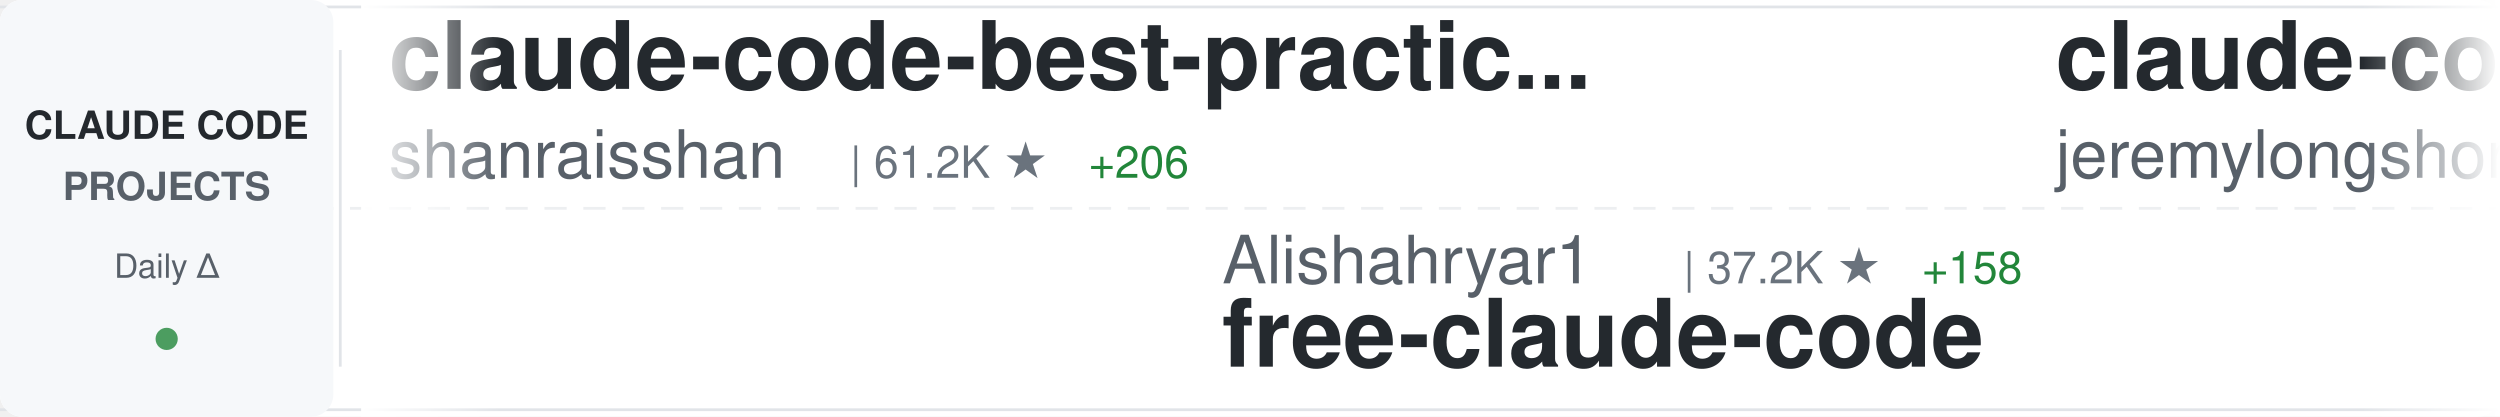
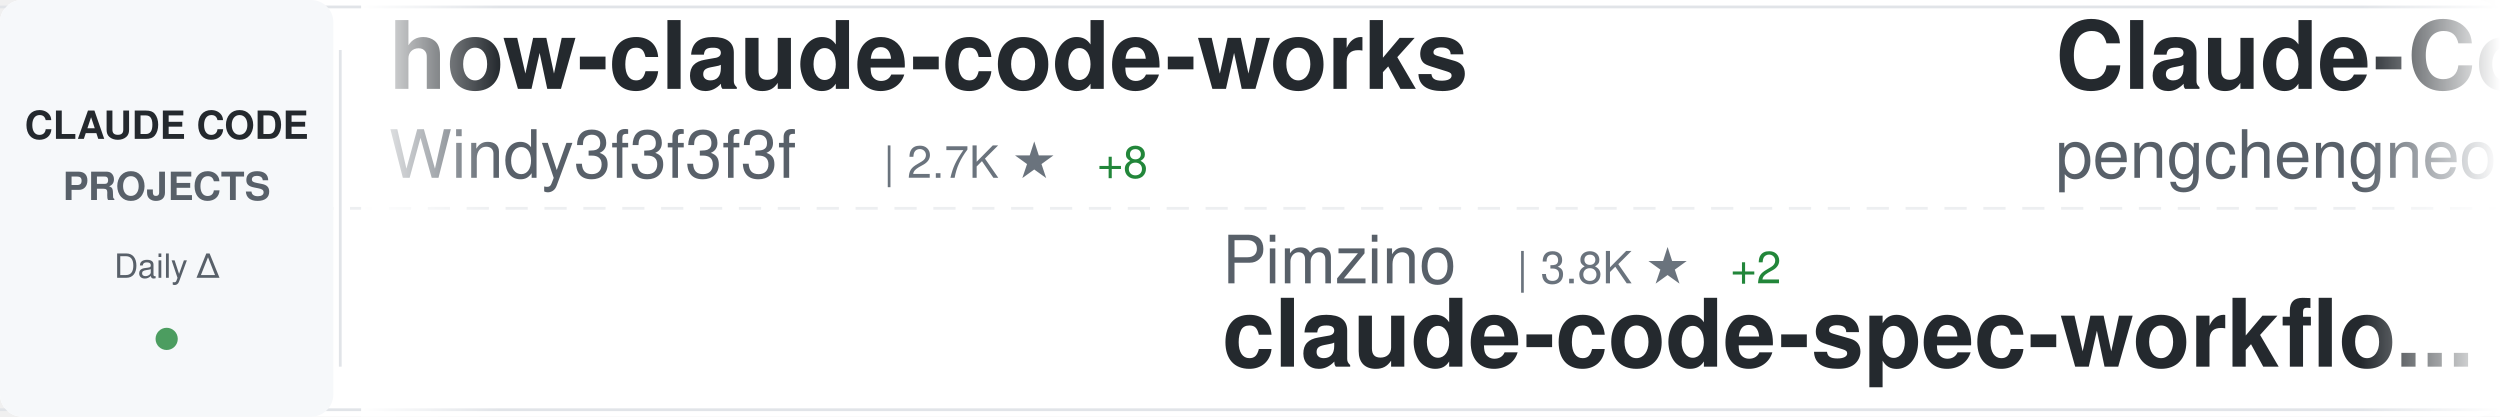
<svg xmlns="http://www.w3.org/2000/svg" width="900" height="150">
  <defs>
    <linearGradient id="awesomeLeftFade" x1="0%" y1="0%" x2="100%" y2="0%">
      <stop offset="0%" style="stop-color:#ffffff;stop-opacity:1" />
      <stop offset="100%" style="stop-color:#ffffff;stop-opacity:0" />
    </linearGradient>
    <linearGradient id="awesomeRightFade" x1="0%" y1="0%" x2="100%" y2="0%">
      <stop offset="0%" style="stop-color:#ffffff;stop-opacity:0" />
      <stop offset="100%" style="stop-color:#ffffff;stop-opacity:1" />
    </linearGradient>
  </defs>
  <rect width="900" height="150" fill="#ffffff" rx="8" />
  <rect x="0" y="2" width="900" height="1" fill="#e1e4e8" />
  <rect x="0" y="147" width="900" height="1" fill="#e1e4e8" />
  <line x1="0" y1="75" x2="900" y2="75" stroke="#e1e4e8" stroke-width="1" stroke-dasharray="8 6" opacity="0.6" />
  <rect x="0" y="0" width="120" height="150" fill="#f6f8fa" rx="8" />
  <text x="60" y="50" font-family="-apple-system, BlinkMacSystemFont, 'Segoe UI', Helvetica, Arial, sans-serif" font-size="14" font-weight="600" fill="#24292e" text-anchor="middle">CLAUDE CODE</text>
  <text x="60" y="72" font-family="-apple-system, BlinkMacSystemFont, 'Segoe UI', Helvetica, Arial, sans-serif" font-size="14" font-weight="600" fill="#586069" text-anchor="middle">PROJECTS</text>
  <text x="60" y="100" font-family="-apple-system, BlinkMacSystemFont, 'Segoe UI', Helvetica, Arial, sans-serif" font-size="12" font-weight="500" fill="#586069" text-anchor="middle">Daily Δ</text>
  <circle cx="60" cy="122" r="4" fill="#22863a" opacity="0.8" />
  <rect x="122" y="18" width="1" height="114" fill="#e1e4e8" />
  <clipPath id="awesomeTickerClip">
    <rect x="130" y="0" width="770" height="150" />
  </clipPath>
  <g clip-path="url(#awesomeTickerClip)">
    <g id="awesomeTickerItems">
      <animateTransform attributeName="transform" attributeType="XML" type="translate" from="0 0" to="-3000 0" dur="54s" repeatCount="indefinite" />
      <g transform="translate(0, 0)">
-         <text x="140" y="32" font-family="-apple-system, BlinkMacSystemFont, 'Segoe UI', Helvetica, Arial, sans-serif" font-size="34" font-weight="600" fill="#24292e">claude-code-best-practic...</text>
-         <text x="140" y="64" font-family="-apple-system, BlinkMacSystemFont, 'Segoe UI', Helvetica, Arial, sans-serif" font-size="24" font-weight="400" fill="#586069">shanraisshan</text>
-         <text x="306" y="64" font-family="-apple-system, BlinkMacSystemFont, 'Segoe UI', Helvetica, Arial, sans-serif" font-size="16" font-weight="500" fill="#6a737d">| 61.2K ★</text>
-         <text x="392" y="64" font-family="-apple-system, BlinkMacSystemFont, 'Segoe UI', Helvetica, Arial, sans-serif" font-size="16" font-weight="500" fill="#22863a"> +206</text>
+         <text x="140" y="32" font-family="-apple-system, BlinkMacSystemFont, 'Segoe UI', Helvetica, Arial, sans-serif" font-size="34" font-weight="600" fill="#24292e">how-claude-code-works</text>
+         <text x="140" y="64" font-family="-apple-system, BlinkMacSystemFont, 'Segoe UI', Helvetica, Arial, sans-serif" font-size="24" font-weight="400" fill="#586069">Windy3f3f3f3f</text>
+         <text x="318" y="64" font-family="-apple-system, BlinkMacSystemFont, 'Segoe UI', Helvetica, Arial, sans-serif" font-size="16" font-weight="500" fill="#6a737d">| 2.7K ★</text>
+         <text x="395" y="64" font-family="-apple-system, BlinkMacSystemFont, 'Segoe UI', Helvetica, Arial, sans-serif" font-size="16" font-weight="500" fill="#22863a"> +8</text>
      </g>
      <g transform="translate(300, 0)">
+         <text x="140" y="102" font-family="-apple-system, BlinkMacSystemFont, 'Segoe UI', Helvetica, Arial, sans-serif" font-size="24" font-weight="400" fill="#586069">Pimzino</text>
+         <text x="246" y="102" font-family="-apple-system, BlinkMacSystemFont, 'Segoe UI', Helvetica, Arial, sans-serif" font-size="16" font-weight="500" fill="#6a737d">| 3.8K ★</text>
+         <text x="323" y="102" font-family="-apple-system, BlinkMacSystemFont, 'Segoe UI', Helvetica, Arial, sans-serif" font-size="16" font-weight="500" fill="#22863a"> +2</text>
+         <text x="140" y="132" font-family="-apple-system, BlinkMacSystemFont, 'Segoe UI', Helvetica, Arial, sans-serif" font-size="34" font-weight="600" fill="#24292e">claude-code-spec-workflo...</text>
+       </g>
+       <g transform="translate(600, 0)">
+         <text x="140" y="32" font-family="-apple-system, BlinkMacSystemFont, 'Segoe UI', Helvetica, Arial, sans-serif" font-size="34" font-weight="600" fill="#24292e">Claude-Code</text>
+         <text x="140" y="64" font-family="-apple-system, BlinkMacSystemFont, 'Segoe UI', Helvetica, Arial, sans-serif" font-size="24" font-weight="400" fill="#586069">pengchengneo</text>
+         <text x="306" y="64" font-family="-apple-system, BlinkMacSystemFont, 'Segoe UI', Helvetica, Arial, sans-serif" font-size="16" font-weight="500" fill="#6a737d">| 1.6K ★</text>
+         <text x="383" y="64" font-family="-apple-system, BlinkMacSystemFont, 'Segoe UI', Helvetica, Arial, sans-serif" font-size="16" font-weight="500" fill="#22863a"> +2</text>
+       </g>
+       <g transform="translate(900, 0)">
+         <text x="140" y="102" font-family="-apple-system, BlinkMacSystemFont, 'Segoe UI', Helvetica, Arial, sans-serif" font-size="24" font-weight="400" fill="#586069">feiskyer</text>
+         <text x="258" y="102" font-family="-apple-system, BlinkMacSystemFont, 'Segoe UI', Helvetica, Arial, sans-serif" font-size="16" font-weight="500" fill="#6a737d">| 1.6K ★</text>
+         <text x="335" y="102" font-family="-apple-system, BlinkMacSystemFont, 'Segoe UI', Helvetica, Arial, sans-serif" font-size="16" font-weight="500" fill="#22863a"> +3</text>
+         <text x="140" y="132" font-family="-apple-system, BlinkMacSystemFont, 'Segoe UI', Helvetica, Arial, sans-serif" font-size="34" font-weight="600" fill="#24292e">claude-code-settings</text>
+       </g>
+       <g transform="translate(1200, 0)">
+         <text x="140" y="32" font-family="-apple-system, BlinkMacSystemFont, 'Segoe UI', Helvetica, Arial, sans-serif" font-size="34" font-weight="600" fill="#24292e">Claude-code</text>
+         <text x="140" y="64" font-family="-apple-system, BlinkMacSystemFont, 'Segoe UI', Helvetica, Arial, sans-serif" font-size="24" font-weight="400" fill="#586069">fazxes</text>
+         <text x="234" y="64" font-family="-apple-system, BlinkMacSystemFont, 'Segoe UI', Helvetica, Arial, sans-serif" font-size="16" font-weight="500" fill="#6a737d">| 222 ★</text>
+       </g>
+       <g transform="translate(1500, 0)">
+         <text x="140" y="102" font-family="-apple-system, BlinkMacSystemFont, 'Segoe UI', Helvetica, Arial, sans-serif" font-size="24" font-weight="400" fill="#586069">digitalsamba</text>
+         <text x="306" y="102" font-family="-apple-system, BlinkMacSystemFont, 'Segoe UI', Helvetica, Arial, sans-serif" font-size="16" font-weight="500" fill="#6a737d">| 1.6K ★</text>
+         <text x="383" y="102" font-family="-apple-system, BlinkMacSystemFont, 'Segoe UI', Helvetica, Arial, sans-serif" font-size="16" font-weight="500" fill="#22863a"> +7</text>
+         <text x="140" y="132" font-family="-apple-system, BlinkMacSystemFont, 'Segoe UI', Helvetica, Arial, sans-serif" font-size="34" font-weight="600" fill="#24292e">claude-code-video-toolki...</text>
+       </g>
+       <g transform="translate(1800, 0)">
+         <text x="140" y="32" font-family="-apple-system, BlinkMacSystemFont, 'Segoe UI', Helvetica, Arial, sans-serif" font-size="34" font-weight="600" fill="#24292e">claude_code_src</text>
+         <text x="140" y="64" font-family="-apple-system, BlinkMacSystemFont, 'Segoe UI', Helvetica, Arial, sans-serif" font-size="24" font-weight="400" fill="#586069">ponponon</text>
+         <text x="258" y="64" font-family="-apple-system, BlinkMacSystemFont, 'Segoe UI', Helvetica, Arial, sans-serif" font-size="16" font-weight="500" fill="#6a737d">| 2.3K ★</text>
+         <text x="335" y="64" font-family="-apple-system, BlinkMacSystemFont, 'Segoe UI', Helvetica, Arial, sans-serif" font-size="16" font-weight="500" fill="#22863a"> +1</text>
+       </g>
+       <g transform="translate(2100, 0)">
+         <text x="140" y="102" font-family="-apple-system, BlinkMacSystemFont, 'Segoe UI', Helvetica, Arial, sans-serif" font-size="24" font-weight="400" fill="#586069">SeemSeam</text>
+         <text x="258" y="102" font-family="-apple-system, BlinkMacSystemFont, 'Segoe UI', Helvetica, Arial, sans-serif" font-size="16" font-weight="500" fill="#6a737d">| 3.1K ★</text>
+         <text x="335" y="102" font-family="-apple-system, BlinkMacSystemFont, 'Segoe UI', Helvetica, Arial, sans-serif" font-size="16" font-weight="500" fill="#22863a"> +7</text>
+         <text x="140" y="132" font-family="-apple-system, BlinkMacSystemFont, 'Segoe UI', Helvetica, Arial, sans-serif" font-size="34" font-weight="600" fill="#24292e">claude_codex_bridge</text>
+       </g>
+       <g transform="translate(2400, 0)">
+         <text x="140" y="32" font-family="-apple-system, BlinkMacSystemFont, 'Segoe UI', Helvetica, Arial, sans-serif" font-size="34" font-weight="600" fill="#24292e">Claude-Code</text>
+         <text x="140" y="64" font-family="-apple-system, BlinkMacSystemFont, 'Segoe UI', Helvetica, Arial, sans-serif" font-size="24" font-weight="400" fill="#586069">OrcaWhisper</text>
+         <text x="294" y="64" font-family="-apple-system, BlinkMacSystemFont, 'Segoe UI', Helvetica, Arial, sans-serif" font-size="16" font-weight="500" fill="#6a737d">| 79 ★</text>
+       </g>
+       <g transform="translate(2700, 0)">
        <text x="140" y="102" font-family="-apple-system, BlinkMacSystemFont, 'Segoe UI', Helvetica, Arial, sans-serif" font-size="24" font-weight="400" fill="#586069">Alishahryar1</text>
        <text x="306" y="102" font-family="-apple-system, BlinkMacSystemFont, 'Segoe UI', Helvetica, Arial, sans-serif" font-size="16" font-weight="500" fill="#6a737d">| 37.2K ★</text>
-         <text x="392" y="102" font-family="-apple-system, BlinkMacSystemFont, 'Segoe UI', Helvetica, Arial, sans-serif" font-size="16" font-weight="500" fill="#22863a"> +158</text>
+         <text x="392" y="102" font-family="-apple-system, BlinkMacSystemFont, 'Segoe UI', Helvetica, Arial, sans-serif" font-size="16" font-weight="500" fill="#22863a"> +164</text>
        <text x="140" y="132" font-family="-apple-system, BlinkMacSystemFont, 'Segoe UI', Helvetica, Arial, sans-serif" font-size="34" font-weight="600" fill="#24292e">free-claude-code</text>
      </g>
-       <g transform="translate(600, 0)">
-         <text x="140" y="32" font-family="-apple-system, BlinkMacSystemFont, 'Segoe UI', Helvetica, Arial, sans-serif" font-size="34" font-weight="600" fill="#24292e">claude-code-plugins-plus...</text>
-         <text x="140" y="64" font-family="-apple-system, BlinkMacSystemFont, 'Segoe UI', Helvetica, Arial, sans-serif" font-size="24" font-weight="400" fill="#586069">jeremylongshore</text>
-         <text x="342" y="64" font-family="-apple-system, BlinkMacSystemFont, 'Segoe UI', Helvetica, Arial, sans-serif" font-size="16" font-weight="500" fill="#6a737d">| 2.4K ★</text>
-         <text x="419" y="64" font-family="-apple-system, BlinkMacSystemFont, 'Segoe UI', Helvetica, Arial, sans-serif" font-size="16" font-weight="500" fill="#22863a"> +2</text>
-       </g>
-       <g transform="translate(900, 0)">
-         <text x="140" y="102" font-family="-apple-system, BlinkMacSystemFont, 'Segoe UI', Helvetica, Arial, sans-serif" font-size="24" font-weight="400" fill="#586069">OrcaWhisper</text>
-         <text x="294" y="102" font-family="-apple-system, BlinkMacSystemFont, 'Segoe UI', Helvetica, Arial, sans-serif" font-size="16" font-weight="500" fill="#6a737d">| 79 ★</text>
-         <text x="140" y="132" font-family="-apple-system, BlinkMacSystemFont, 'Segoe UI', Helvetica, Arial, sans-serif" font-size="34" font-weight="600" fill="#24292e">Claude-Code</text>
-       </g>
-       <g transform="translate(1200, 0)">
-         <text x="140" y="32" font-family="-apple-system, BlinkMacSystemFont, 'Segoe UI', Helvetica, Arial, sans-serif" font-size="34" font-weight="600" fill="#24292e">claude-code-source</text>
-         <text x="140" y="64" font-family="-apple-system, BlinkMacSystemFont, 'Segoe UI', Helvetica, Arial, sans-serif" font-size="24" font-weight="400" fill="#586069">hangsman</text>
-         <text x="258" y="64" font-family="-apple-system, BlinkMacSystemFont, 'Segoe UI', Helvetica, Arial, sans-serif" font-size="16" font-weight="500" fill="#6a737d">| 787 ★</text>
-       </g>
-       <g transform="translate(1500, 0)">
-         <text x="140" y="102" font-family="-apple-system, BlinkMacSystemFont, 'Segoe UI', Helvetica, Arial, sans-serif" font-size="24" font-weight="400" fill="#586069">alejandrobalderas</text>
-         <text x="366" y="102" font-family="-apple-system, BlinkMacSystemFont, 'Segoe UI', Helvetica, Arial, sans-serif" font-size="16" font-weight="500" fill="#6a737d">| 2.3K ★</text>
-         <text x="443" y="102" font-family="-apple-system, BlinkMacSystemFont, 'Segoe UI', Helvetica, Arial, sans-serif" font-size="16" font-weight="500" fill="#22863a"> +2</text>
-         <text x="140" y="132" font-family="-apple-system, BlinkMacSystemFont, 'Segoe UI', Helvetica, Arial, sans-serif" font-size="34" font-weight="600" fill="#24292e">claude-code-from-source</text>
-       </g>
-       <g transform="translate(1800, 0)">
-         <text x="140" y="32" font-family="-apple-system, BlinkMacSystemFont, 'Segoe UI', Helvetica, Arial, sans-serif" font-size="34" font-weight="600" fill="#24292e">claude-code-router</text>
-         <text x="140" y="64" font-family="-apple-system, BlinkMacSystemFont, 'Segoe UI', Helvetica, Arial, sans-serif" font-size="24" font-weight="400" fill="#586069">musistudio</text>
-         <text x="282" y="64" font-family="-apple-system, BlinkMacSystemFont, 'Segoe UI', Helvetica, Arial, sans-serif" font-size="16" font-weight="500" fill="#6a737d">| 35.4K ★</text>
-         <text x="368" y="64" font-family="-apple-system, BlinkMacSystemFont, 'Segoe UI', Helvetica, Arial, sans-serif" font-size="16" font-weight="500" fill="#22863a"> +27</text>
-       </g>
-       <g transform="translate(2100, 0)">
-         <text x="140" y="102" font-family="-apple-system, BlinkMacSystemFont, 'Segoe UI', Helvetica, Arial, sans-serif" font-size="24" font-weight="400" fill="#586069">guanshan</text>
-         <text x="258" y="102" font-family="-apple-system, BlinkMacSystemFont, 'Segoe UI', Helvetica, Arial, sans-serif" font-size="16" font-weight="500" fill="#6a737d">| 61 ★</text>
-         <text x="140" y="132" font-family="-apple-system, BlinkMacSystemFont, 'Segoe UI', Helvetica, Arial, sans-serif" font-size="34" font-weight="600" fill="#24292e">ClaudeCode</text>
-       </g>
-       <g transform="translate(2400, 0)">
-         <text x="140" y="32" font-family="-apple-system, BlinkMacSystemFont, 'Segoe UI', Helvetica, Arial, sans-serif" font-size="34" font-weight="600" fill="#24292e">Claude-Code-Source-Study</text>
-         <text x="140" y="64" font-family="-apple-system, BlinkMacSystemFont, 'Segoe UI', Helvetica, Arial, sans-serif" font-size="24" font-weight="400" fill="#586069">luyao618</text>
-         <text x="258" y="64" font-family="-apple-system, BlinkMacSystemFont, 'Segoe UI', Helvetica, Arial, sans-serif" font-size="16" font-weight="500" fill="#6a737d">| 1.6K ★</text>
-         <text x="335" y="64" font-family="-apple-system, BlinkMacSystemFont, 'Segoe UI', Helvetica, Arial, sans-serif" font-size="16" font-weight="500" fill="#22863a"> +4</text>
-       </g>
-       <g transform="translate(2700, 0)">
-         <text x="140" y="102" font-family="-apple-system, BlinkMacSystemFont, 'Segoe UI', Helvetica, Arial, sans-serif" font-size="24" font-weight="400" fill="#586069">shareAI-lab</text>
-         <text x="294" y="102" font-family="-apple-system, BlinkMacSystemFont, 'Segoe UI', Helvetica, Arial, sans-serif" font-size="16" font-weight="500" fill="#6a737d">| 68.6K ★</text>
-         <text x="380" y="102" font-family="-apple-system, BlinkMacSystemFont, 'Segoe UI', Helvetica, Arial, sans-serif" font-size="16" font-weight="500" fill="#22863a"> +91</text>
-         <text x="140" y="132" font-family="-apple-system, BlinkMacSystemFont, 'Segoe UI', Helvetica, Arial, sans-serif" font-size="34" font-weight="600" fill="#24292e">learn-claude-code</text>
-       </g>
      <g transform="translate(3000, 0)">
-         <text x="140" y="32" font-family="-apple-system, BlinkMacSystemFont, 'Segoe UI', Helvetica, Arial, sans-serif" font-size="34" font-weight="600" fill="#24292e">claude-code-best-practic...</text>
-         <text x="140" y="64" font-family="-apple-system, BlinkMacSystemFont, 'Segoe UI', Helvetica, Arial, sans-serif" font-size="24" font-weight="400" fill="#586069">shanraisshan</text>
-         <text x="306" y="64" font-family="-apple-system, BlinkMacSystemFont, 'Segoe UI', Helvetica, Arial, sans-serif" font-size="16" font-weight="500" fill="#6a737d">| 61.2K ★</text>
-         <text x="392" y="64" font-family="-apple-system, BlinkMacSystemFont, 'Segoe UI', Helvetica, Arial, sans-serif" font-size="16" font-weight="500" fill="#22863a"> +206</text>
+         <text x="140" y="32" font-family="-apple-system, BlinkMacSystemFont, 'Segoe UI', Helvetica, Arial, sans-serif" font-size="34" font-weight="600" fill="#24292e">how-claude-code-works</text>
+         <text x="140" y="64" font-family="-apple-system, BlinkMacSystemFont, 'Segoe UI', Helvetica, Arial, sans-serif" font-size="24" font-weight="400" fill="#586069">Windy3f3f3f3f</text>
+         <text x="318" y="64" font-family="-apple-system, BlinkMacSystemFont, 'Segoe UI', Helvetica, Arial, sans-serif" font-size="16" font-weight="500" fill="#6a737d">| 2.7K ★</text>
+         <text x="395" y="64" font-family="-apple-system, BlinkMacSystemFont, 'Segoe UI', Helvetica, Arial, sans-serif" font-size="16" font-weight="500" fill="#22863a"> +8</text>
      </g>
      <g transform="translate(3300, 0)">
-         <text x="140" y="102" font-family="-apple-system, BlinkMacSystemFont, 'Segoe UI', Helvetica, Arial, sans-serif" font-size="24" font-weight="400" fill="#586069">Alishahryar1</text>
-         <text x="306" y="102" font-family="-apple-system, BlinkMacSystemFont, 'Segoe UI', Helvetica, Arial, sans-serif" font-size="16" font-weight="500" fill="#6a737d">| 37.2K ★</text>
-         <text x="392" y="102" font-family="-apple-system, BlinkMacSystemFont, 'Segoe UI', Helvetica, Arial, sans-serif" font-size="16" font-weight="500" fill="#22863a"> +158</text>
-         <text x="140" y="132" font-family="-apple-system, BlinkMacSystemFont, 'Segoe UI', Helvetica, Arial, sans-serif" font-size="34" font-weight="600" fill="#24292e">free-claude-code</text>
+         <text x="140" y="102" font-family="-apple-system, BlinkMacSystemFont, 'Segoe UI', Helvetica, Arial, sans-serif" font-size="24" font-weight="400" fill="#586069">Pimzino</text>
+         <text x="246" y="102" font-family="-apple-system, BlinkMacSystemFont, 'Segoe UI', Helvetica, Arial, sans-serif" font-size="16" font-weight="500" fill="#6a737d">| 3.8K ★</text>
+         <text x="323" y="102" font-family="-apple-system, BlinkMacSystemFont, 'Segoe UI', Helvetica, Arial, sans-serif" font-size="16" font-weight="500" fill="#22863a"> +2</text>
+         <text x="140" y="132" font-family="-apple-system, BlinkMacSystemFont, 'Segoe UI', Helvetica, Arial, sans-serif" font-size="34" font-weight="600" fill="#24292e">claude-code-spec-workflo...</text>
      </g>
      <g transform="translate(3600, 0)">
-         <text x="140" y="32" font-family="-apple-system, BlinkMacSystemFont, 'Segoe UI', Helvetica, Arial, sans-serif" font-size="34" font-weight="600" fill="#24292e">claude-code-plugins-plus...</text>
-         <text x="140" y="64" font-family="-apple-system, BlinkMacSystemFont, 'Segoe UI', Helvetica, Arial, sans-serif" font-size="24" font-weight="400" fill="#586069">jeremylongshore</text>
-         <text x="342" y="64" font-family="-apple-system, BlinkMacSystemFont, 'Segoe UI', Helvetica, Arial, sans-serif" font-size="16" font-weight="500" fill="#6a737d">| 2.4K ★</text>
-         <text x="419" y="64" font-family="-apple-system, BlinkMacSystemFont, 'Segoe UI', Helvetica, Arial, sans-serif" font-size="16" font-weight="500" fill="#22863a"> +2</text>
+         <text x="140" y="32" font-family="-apple-system, BlinkMacSystemFont, 'Segoe UI', Helvetica, Arial, sans-serif" font-size="34" font-weight="600" fill="#24292e">Claude-Code</text>
+         <text x="140" y="64" font-family="-apple-system, BlinkMacSystemFont, 'Segoe UI', Helvetica, Arial, sans-serif" font-size="24" font-weight="400" fill="#586069">pengchengneo</text>
+         <text x="306" y="64" font-family="-apple-system, BlinkMacSystemFont, 'Segoe UI', Helvetica, Arial, sans-serif" font-size="16" font-weight="500" fill="#6a737d">| 1.6K ★</text>
+         <text x="383" y="64" font-family="-apple-system, BlinkMacSystemFont, 'Segoe UI', Helvetica, Arial, sans-serif" font-size="16" font-weight="500" fill="#22863a"> +2</text>
      </g>
      <g transform="translate(3900, 0)">
-         <text x="140" y="102" font-family="-apple-system, BlinkMacSystemFont, 'Segoe UI', Helvetica, Arial, sans-serif" font-size="24" font-weight="400" fill="#586069">OrcaWhisper</text>
-         <text x="294" y="102" font-family="-apple-system, BlinkMacSystemFont, 'Segoe UI', Helvetica, Arial, sans-serif" font-size="16" font-weight="500" fill="#6a737d">| 79 ★</text>
-         <text x="140" y="132" font-family="-apple-system, BlinkMacSystemFont, 'Segoe UI', Helvetica, Arial, sans-serif" font-size="34" font-weight="600" fill="#24292e">Claude-Code</text>
+         <text x="140" y="102" font-family="-apple-system, BlinkMacSystemFont, 'Segoe UI', Helvetica, Arial, sans-serif" font-size="24" font-weight="400" fill="#586069">feiskyer</text>
+         <text x="258" y="102" font-family="-apple-system, BlinkMacSystemFont, 'Segoe UI', Helvetica, Arial, sans-serif" font-size="16" font-weight="500" fill="#6a737d">| 1.6K ★</text>
+         <text x="335" y="102" font-family="-apple-system, BlinkMacSystemFont, 'Segoe UI', Helvetica, Arial, sans-serif" font-size="16" font-weight="500" fill="#22863a"> +3</text>
+         <text x="140" y="132" font-family="-apple-system, BlinkMacSystemFont, 'Segoe UI', Helvetica, Arial, sans-serif" font-size="34" font-weight="600" fill="#24292e">claude-code-settings</text>
      </g>
    </g>
  </g>
  <rect x="130" y="0" width="50" height="150" fill="url(#awesomeLeftFade)" />
  <rect x="850" y="0" width="50" height="150" fill="url(#awesomeRightFade)" />
</svg>
